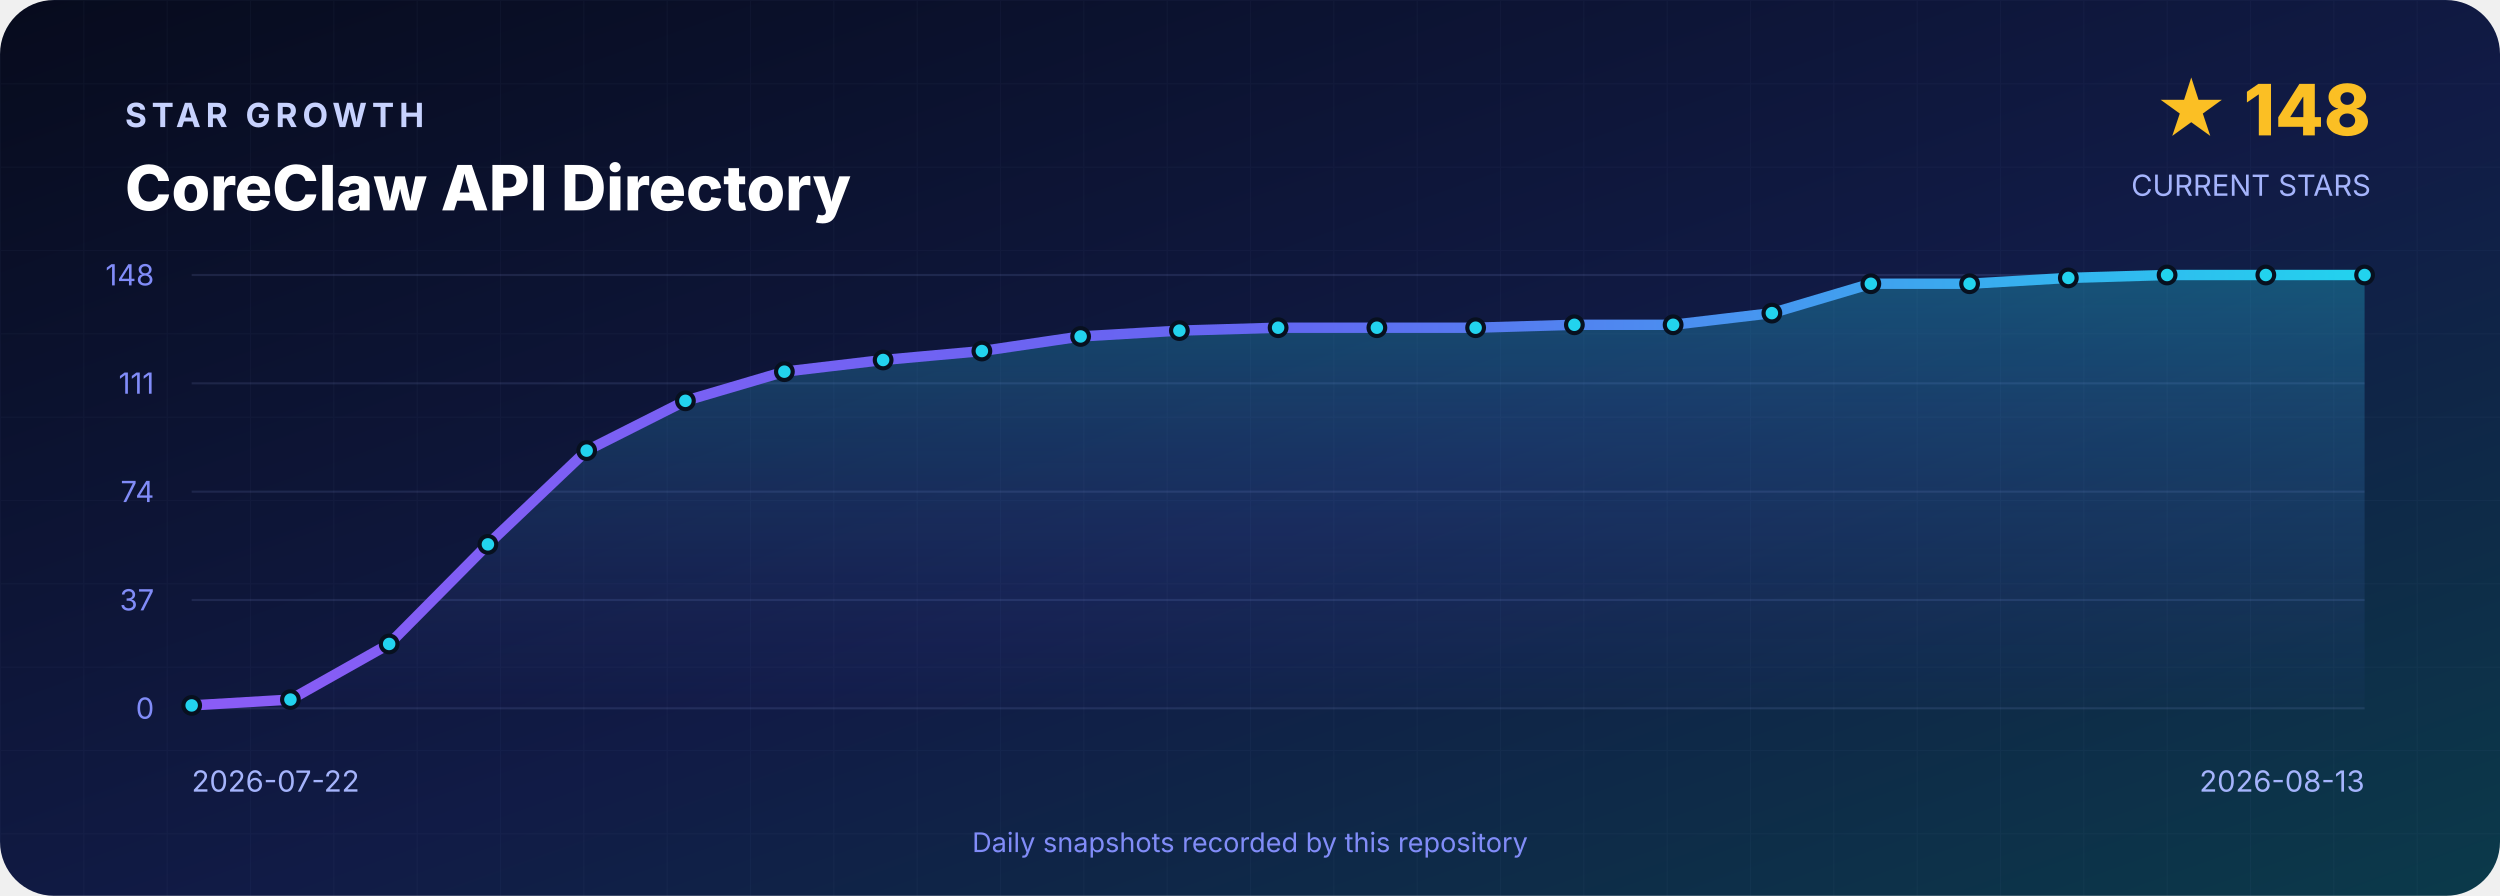
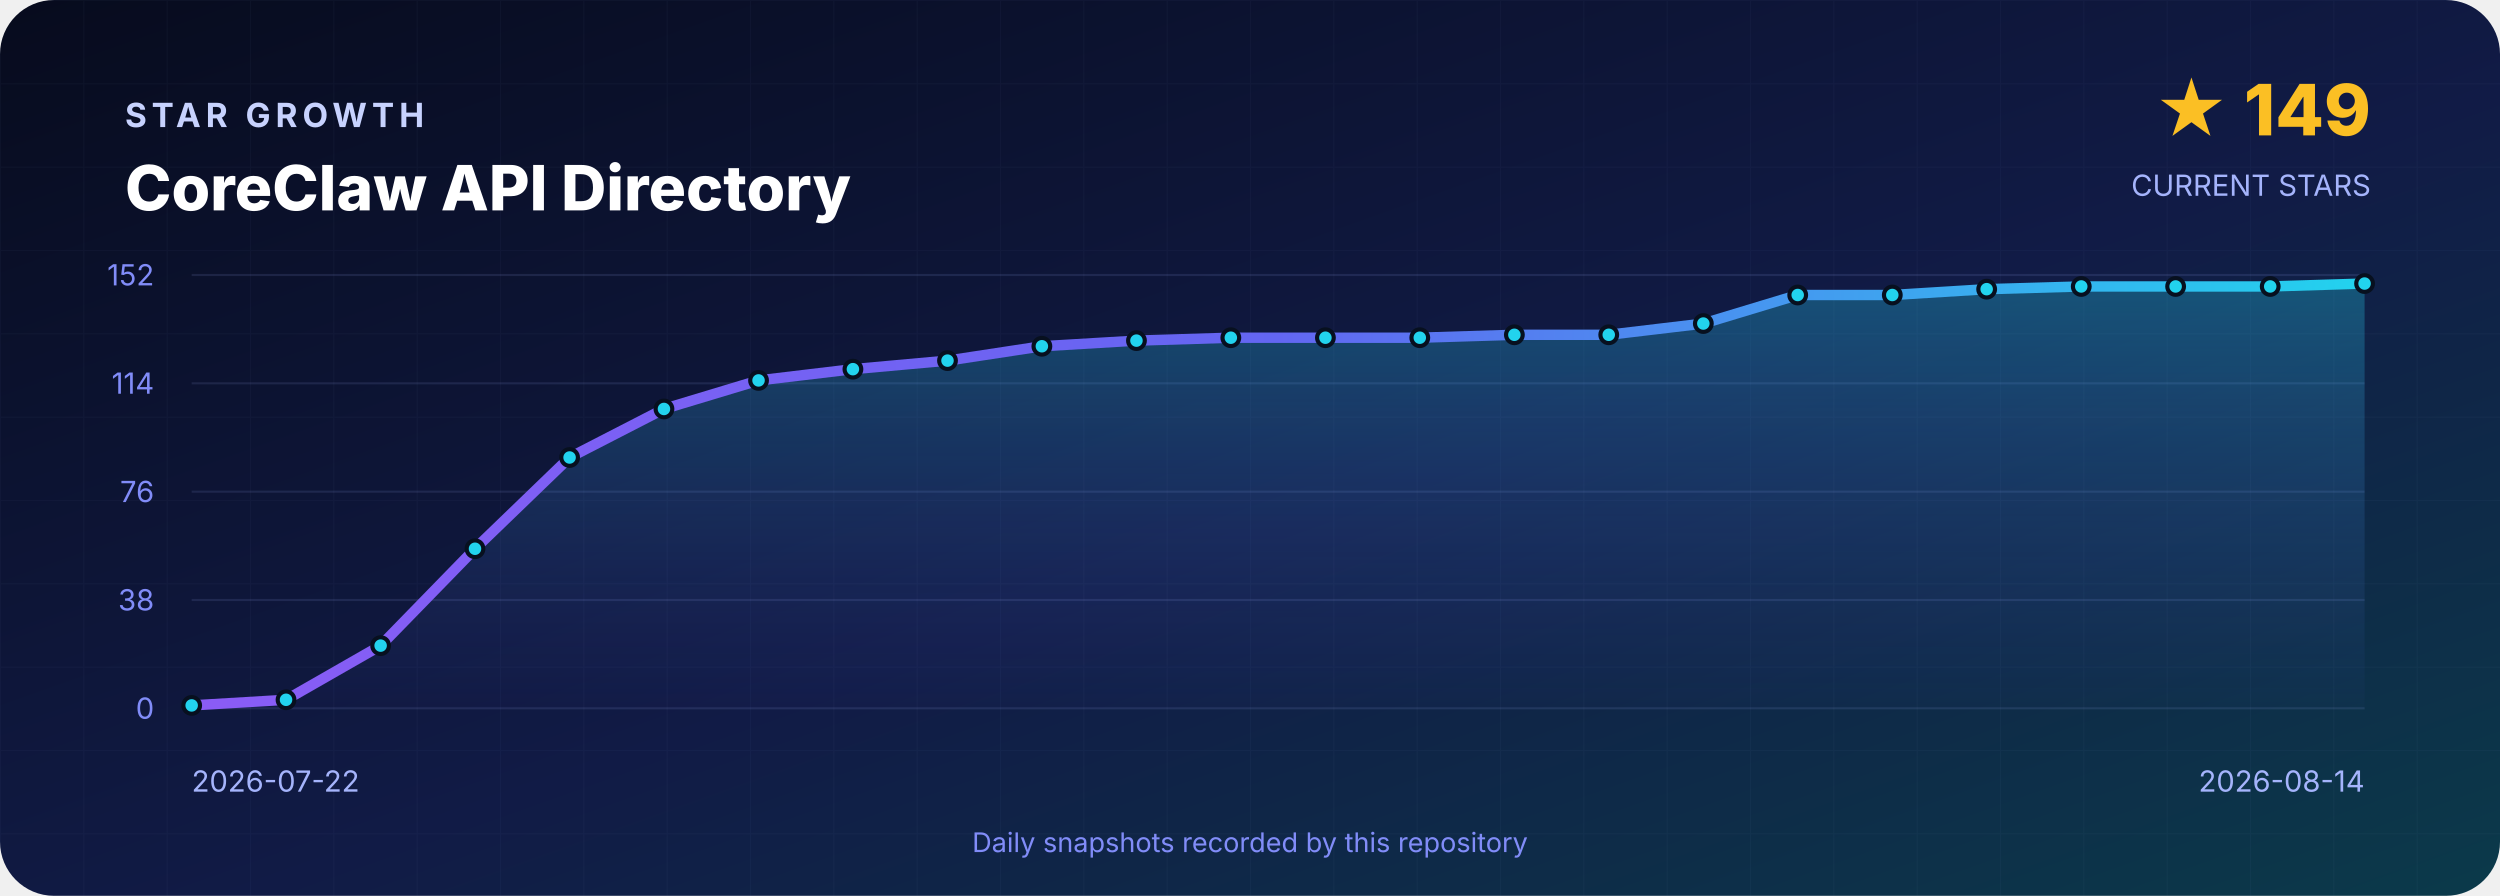
<svg xmlns="http://www.w3.org/2000/svg" width="1200" height="430" viewBox="0 0 1200 430" role="img" aria-labelledby="title desc">
  <defs>
    <linearGradient id="background" x1="0" y1="0" x2="1" y2="1">
      <stop offset="0" stop-color="#070B1D" />
      <stop offset=".55" stop-color="#111B46" />
      <stop offset="1" stop-color="#0B3A4A" />
    </linearGradient>
    <linearGradient id="line" x1="0" y1="0" x2="1" y2="0">
      <stop stop-color="#8B5CF6" />
      <stop offset=".5" stop-color="#6366F1" />
      <stop offset="1" stop-color="#22D3EE" />
    </linearGradient>
    <linearGradient id="area" x1="0" y1="0" x2="0" y2="1">
      <stop stop-color="#22D3EE" stop-opacity=".3" />
      <stop offset="1" stop-color="#6366F1" stop-opacity=".02" />
    </linearGradient>
    <pattern id="grid" width="40" height="40" patternUnits="userSpaceOnUse">
      <path d="M40 0H0V40" fill="none" stroke="#A5B4FC" stroke-opacity=".035" />
    </pattern>
  </defs>
  <rect width="1200" height="430" rx="26" fill="url(#background)" />
  <rect width="1200" height="430" rx="26" fill="url(#grid)" />
  <g font-family="Inter,Segoe UI,Arial,sans-serif">
    <text x="60" y="61" fill="#C7D2FE" font-size="16" font-weight="700" letter-spacing="2.4">STAR GROWTH</text>
    <text x="60" y="101" fill="#FFFFFF" font-size="30" font-weight="800">CoreClaw API Directory</text>
-     <text x="1138" y="65" text-anchor="end" fill="#FBBF24" font-size="34" font-weight="800">★ 148</text>
+     <text x="1138" y="65" text-anchor="end" fill="#FBBF24" font-size="34" font-weight="800">★ 149</text>
    <text x="1138" y="94" text-anchor="end" fill="#A5B4FC" font-size="14">CURRENT STARS</text>
    <line x1="92" y1="132.0" x2="1135" y2="132.0" stroke="#A5B4FC" stroke-opacity=".12" />
-     <text x="74" y="137.0" text-anchor="end" fill="#818CF8" font-size="14">148</text>
+     <text x="74" y="137.0" text-anchor="end" fill="#818CF8" font-size="14">152</text>
    <line x1="92" y1="184.0" x2="1135" y2="184.0" stroke="#A5B4FC" stroke-opacity=".12" />
-     <text x="74" y="189.0" text-anchor="end" fill="#818CF8" font-size="14">111</text>
+     <text x="74" y="189.0" text-anchor="end" fill="#818CF8" font-size="14">114</text>
    <line x1="92" y1="236.0" x2="1135" y2="236.0" stroke="#A5B4FC" stroke-opacity=".12" />
-     <text x="74" y="241.0" text-anchor="end" fill="#818CF8" font-size="14">74</text>
+     <text x="74" y="241.0" text-anchor="end" fill="#818CF8" font-size="14">76</text>
    <line x1="92" y1="288.0" x2="1135" y2="288.0" stroke="#A5B4FC" stroke-opacity=".12" />
-     <text x="74" y="293.0" text-anchor="end" fill="#818CF8" font-size="14">37</text>
+     <text x="74" y="293.0" text-anchor="end" fill="#818CF8" font-size="14">38</text>
    <line x1="92" y1="340.0" x2="1135" y2="340.0" stroke="#A5B4FC" stroke-opacity=".12" />
    <text x="74" y="345.0" text-anchor="end" fill="#818CF8" font-size="14">0</text>
-     <path d="M 92.0 340 L 92.0 338.6 L 139.4 335.8 L 186.8 309.1 L 234.2 261.3 L 281.6 216.3 L 329.0 192.4 L 376.5 178.4 L 423.9 172.8 L 471.3 168.5 L 518.7 161.5 L 566.1 158.7 L 613.5 157.3 L 660.9 157.3 L 708.3 157.3 L 755.7 155.9 L 803.1 155.9 L 850.5 150.3 L 898.0 136.2 L 945.4 136.2 L 992.8 133.4 L 1040.2 132.0 L 1087.6 132.0 L 1135.0 132.0 L 1135.0 340 Z" fill="url(#area)" />
-     <polyline points="92.0,338.6 139.4,335.8 186.8,309.1 234.2,261.3 281.6,216.3 329.0,192.4 376.5,178.4 423.9,172.8 471.3,168.5 518.7,161.5 566.1,158.7 613.5,157.3 660.9,157.3 708.3,157.3 755.7,155.9 803.1,155.9 850.5,150.3 898.0,136.2 945.4,136.2 992.8,133.4 1040.2,132.0 1087.6,132.0 1135.0,132.0" fill="none" stroke="url(#line)" stroke-width="5" stroke-linejoin="round" stroke-linecap="round" />
+     <path d="M 92.0 340 L 92.0 338.6 L 137.3 335.9 L 182.7 309.9 L 228.0 263.4 L 273.4 219.6 L 318.7 196.3 L 364.1 182.6 L 409.4 177.2 L 454.8 173.1 L 500.1 166.2 L 545.5 163.5 L 590.8 162.1 L 636.2 162.1 L 681.5 162.1 L 726.9 160.7 L 772.2 160.7 L 817.6 155.3 L 862.9 141.6 L 908.3 141.6 L 953.6 138.8 L 999.0 137.5 L 1044.3 137.5 L 1089.7 137.5 L 1135.0 136.1 L 1135.0 340 Z" fill="url(#area)" />
+     <polyline points="92.0,338.6 137.3,335.9 182.7,309.9 228.0,263.4 273.4,219.6 318.7,196.3 364.1,182.6 409.4,177.2 454.8,173.1 500.1,166.2 545.5,163.5 590.8,162.1 636.2,162.1 681.5,162.1 726.9,160.7 772.2,160.7 817.6,155.3 862.9,141.6 908.3,141.6 953.6,138.8 999.0,137.5 1044.3,137.5 1089.7,137.5 1135.0,136.1" fill="none" stroke="url(#line)" stroke-width="5" stroke-linejoin="round" stroke-linecap="round" />
    <circle cx="92.0" cy="338.6" r="4" fill="#22D3EE" stroke="#07101F" stroke-width="2" />
-     <circle cx="139.4" cy="335.8" r="4" fill="#22D3EE" stroke="#07101F" stroke-width="2" />
-     <circle cx="186.8" cy="309.1" r="4" fill="#22D3EE" stroke="#07101F" stroke-width="2" />
-     <circle cx="234.2" cy="261.3" r="4" fill="#22D3EE" stroke="#07101F" stroke-width="2" />
-     <circle cx="281.6" cy="216.3" r="4" fill="#22D3EE" stroke="#07101F" stroke-width="2" />
-     <circle cx="329.0" cy="192.4" r="4" fill="#22D3EE" stroke="#07101F" stroke-width="2" />
-     <circle cx="376.5" cy="178.4" r="4" fill="#22D3EE" stroke="#07101F" stroke-width="2" />
-     <circle cx="423.9" cy="172.8" r="4" fill="#22D3EE" stroke="#07101F" stroke-width="2" />
-     <circle cx="471.3" cy="168.5" r="4" fill="#22D3EE" stroke="#07101F" stroke-width="2" />
-     <circle cx="518.7" cy="161.5" r="4" fill="#22D3EE" stroke="#07101F" stroke-width="2" />
-     <circle cx="566.1" cy="158.7" r="4" fill="#22D3EE" stroke="#07101F" stroke-width="2" />
-     <circle cx="613.5" cy="157.3" r="4" fill="#22D3EE" stroke="#07101F" stroke-width="2" />
-     <circle cx="660.9" cy="157.3" r="4" fill="#22D3EE" stroke="#07101F" stroke-width="2" />
-     <circle cx="708.3" cy="157.3" r="4" fill="#22D3EE" stroke="#07101F" stroke-width="2" />
-     <circle cx="755.7" cy="155.9" r="4" fill="#22D3EE" stroke="#07101F" stroke-width="2" />
-     <circle cx="803.1" cy="155.9" r="4" fill="#22D3EE" stroke="#07101F" stroke-width="2" />
-     <circle cx="850.5" cy="150.3" r="4" fill="#22D3EE" stroke="#07101F" stroke-width="2" />
-     <circle cx="898.0" cy="136.2" r="4" fill="#22D3EE" stroke="#07101F" stroke-width="2" />
-     <circle cx="945.4" cy="136.2" r="4" fill="#22D3EE" stroke="#07101F" stroke-width="2" />
-     <circle cx="992.8" cy="133.4" r="4" fill="#22D3EE" stroke="#07101F" stroke-width="2" />
-     <circle cx="1040.2" cy="132.0" r="4" fill="#22D3EE" stroke="#07101F" stroke-width="2" />
-     <circle cx="1087.6" cy="132.0" r="4" fill="#22D3EE" stroke="#07101F" stroke-width="2" />
-     <circle cx="1135.0" cy="132.0" r="4" fill="#22D3EE" stroke="#07101F" stroke-width="2" />
+     <circle cx="137.3" cy="335.9" r="4" fill="#22D3EE" stroke="#07101F" stroke-width="2" />
+     <circle cx="182.7" cy="309.9" r="4" fill="#22D3EE" stroke="#07101F" stroke-width="2" />
+     <circle cx="228.0" cy="263.4" r="4" fill="#22D3EE" stroke="#07101F" stroke-width="2" />
+     <circle cx="273.4" cy="219.6" r="4" fill="#22D3EE" stroke="#07101F" stroke-width="2" />
+     <circle cx="318.7" cy="196.3" r="4" fill="#22D3EE" stroke="#07101F" stroke-width="2" />
+     <circle cx="364.1" cy="182.6" r="4" fill="#22D3EE" stroke="#07101F" stroke-width="2" />
+     <circle cx="409.4" cy="177.2" r="4" fill="#22D3EE" stroke="#07101F" stroke-width="2" />
+     <circle cx="454.8" cy="173.1" r="4" fill="#22D3EE" stroke="#07101F" stroke-width="2" />
+     <circle cx="500.1" cy="166.2" r="4" fill="#22D3EE" stroke="#07101F" stroke-width="2" />
+     <circle cx="545.5" cy="163.5" r="4" fill="#22D3EE" stroke="#07101F" stroke-width="2" />
+     <circle cx="590.8" cy="162.1" r="4" fill="#22D3EE" stroke="#07101F" stroke-width="2" />
+     <circle cx="636.2" cy="162.1" r="4" fill="#22D3EE" stroke="#07101F" stroke-width="2" />
+     <circle cx="681.5" cy="162.1" r="4" fill="#22D3EE" stroke="#07101F" stroke-width="2" />
+     <circle cx="726.9" cy="160.7" r="4" fill="#22D3EE" stroke="#07101F" stroke-width="2" />
+     <circle cx="772.2" cy="160.7" r="4" fill="#22D3EE" stroke="#07101F" stroke-width="2" />
+     <circle cx="817.6" cy="155.3" r="4" fill="#22D3EE" stroke="#07101F" stroke-width="2" />
+     <circle cx="862.9" cy="141.6" r="4" fill="#22D3EE" stroke="#07101F" stroke-width="2" />
+     <circle cx="908.3" cy="141.6" r="4" fill="#22D3EE" stroke="#07101F" stroke-width="2" />
+     <circle cx="953.6" cy="138.8" r="4" fill="#22D3EE" stroke="#07101F" stroke-width="2" />
+     <circle cx="999.0" cy="137.5" r="4" fill="#22D3EE" stroke="#07101F" stroke-width="2" />
+     <circle cx="1044.3" cy="137.5" r="4" fill="#22D3EE" stroke="#07101F" stroke-width="2" />
+     <circle cx="1089.7" cy="137.5" r="4" fill="#22D3EE" stroke="#07101F" stroke-width="2" />
+     <circle cx="1135.0" cy="136.1" r="4" fill="#22D3EE" stroke="#07101F" stroke-width="2" />
    <text x="92" y="380" fill="#A5B4FC" font-size="14">2026-07-22</text>
-     <text x="1135" y="380" text-anchor="end" fill="#A5B4FC" font-size="14">2026-08-13</text>
+     <text x="1135" y="380" text-anchor="end" fill="#A5B4FC" font-size="14">2026-08-14</text>
    <text x="600" y="409" text-anchor="middle" fill="#818CF8" font-size="13">Daily snapshots recorded by this repository</text>
  </g>
</svg>
